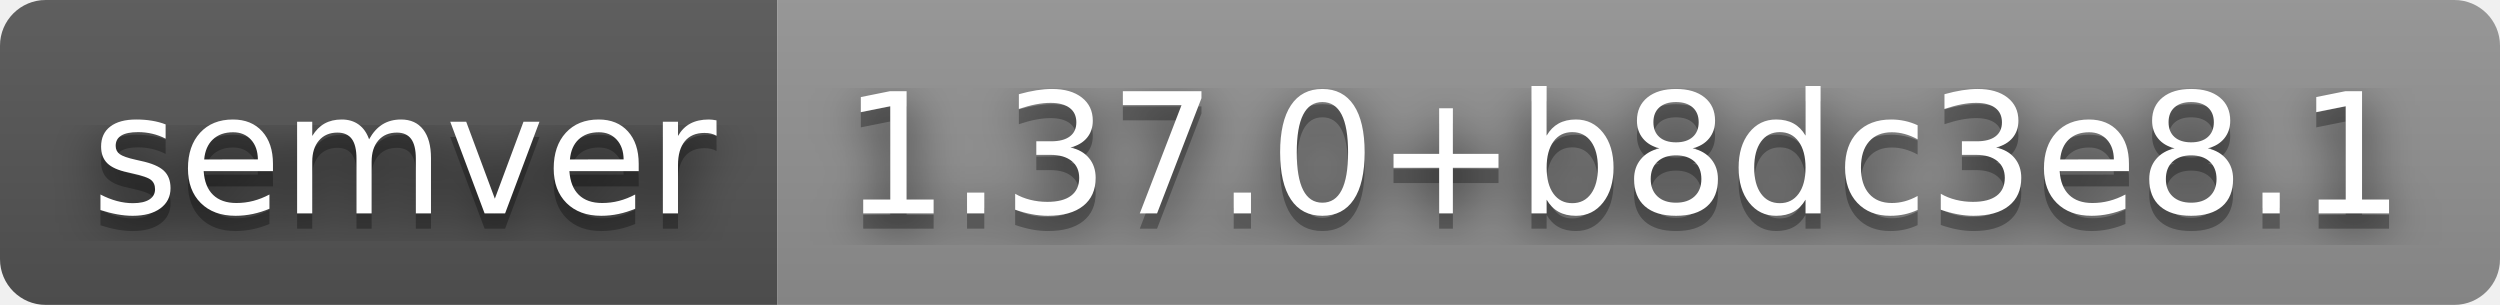
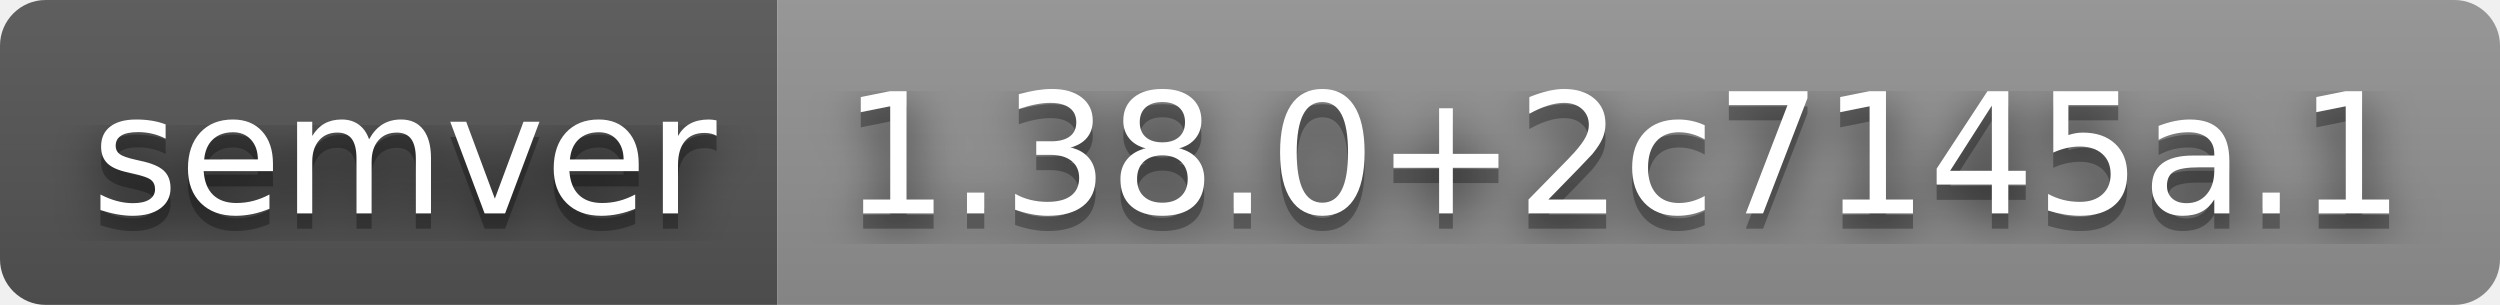
- <svg xmlns="http://www.w3.org/2000/svg" width="164" height="20" role="img" aria-label="semver: 1.37.0+b8dc3e8.1">
+ <svg xmlns="http://www.w3.org/2000/svg" width="164" height="20" role="img" aria-label="semver: 1.38.0+2c7145a.1">
  <filter id="blur">
    <feGaussianBlur stdDeviation="16" />
  </filter>
  <linearGradient id="s" x2="0" y2="100%">
    <stop offset="0" stop-color="#bbb" stop-opacity=".1" />
    <stop offset="1" stop-opacity=".1" />
  </linearGradient>
  <clipPath id="r">
    <rect width="164" height="20" rx="3" />
  </clipPath>
  <g clip-path="url(#r)">
    <rect width="51" height="20" fill="#555" />
    <rect x="51" width="113" height="20" fill="#939393" />
    <rect width="164" height="20" fill="url(#s)" />
  </g>
  <g fill="#fff" text-anchor="middle" font-family="Verdana,Geneva,DejaVu Sans,sans-serif" text-rendering="geometricPrecision" font-size="110">
    <g transform="scale(.1)">
      <g aria-hidden="true" fill="#010101">
        <text x="265" y="150" fill-opacity=".8" filter="url(#blur)" textLength="410">semver</text>
        <text x="265" y="150" fill-opacity=".3" textLength="410">semver</text>
      </g>
      <text x="265" y="140" textLength="410">semver</text>
    </g>
    <g transform="scale(.1)">
      <g aria-hidden="true" fill="#010101">
-         <text x="1065" y="150" fill-opacity=".8" filter="url(#blur)" textLength="1030">1.37.0+b8dc3e8.1</text>
-         <text x="1065" y="150" fill-opacity=".3" textLength="1030">1.37.0+b8dc3e8.1</text>
+         <text x="1065" y="150" fill-opacity=".8" filter="url(#blur)" textLength="1030">1.38.0+2c7145a.1</text>
+         <text x="1065" y="150" fill-opacity=".3" textLength="1030">1.38.0+2c7145a.1</text>
      </g>
-       <text x="1065" y="140" textLength="1030">1.37.0+b8dc3e8.1</text>
+       <text x="1065" y="140" textLength="1030">1.38.0+2c7145a.1</text>
    </g>
  </g>
</svg>
